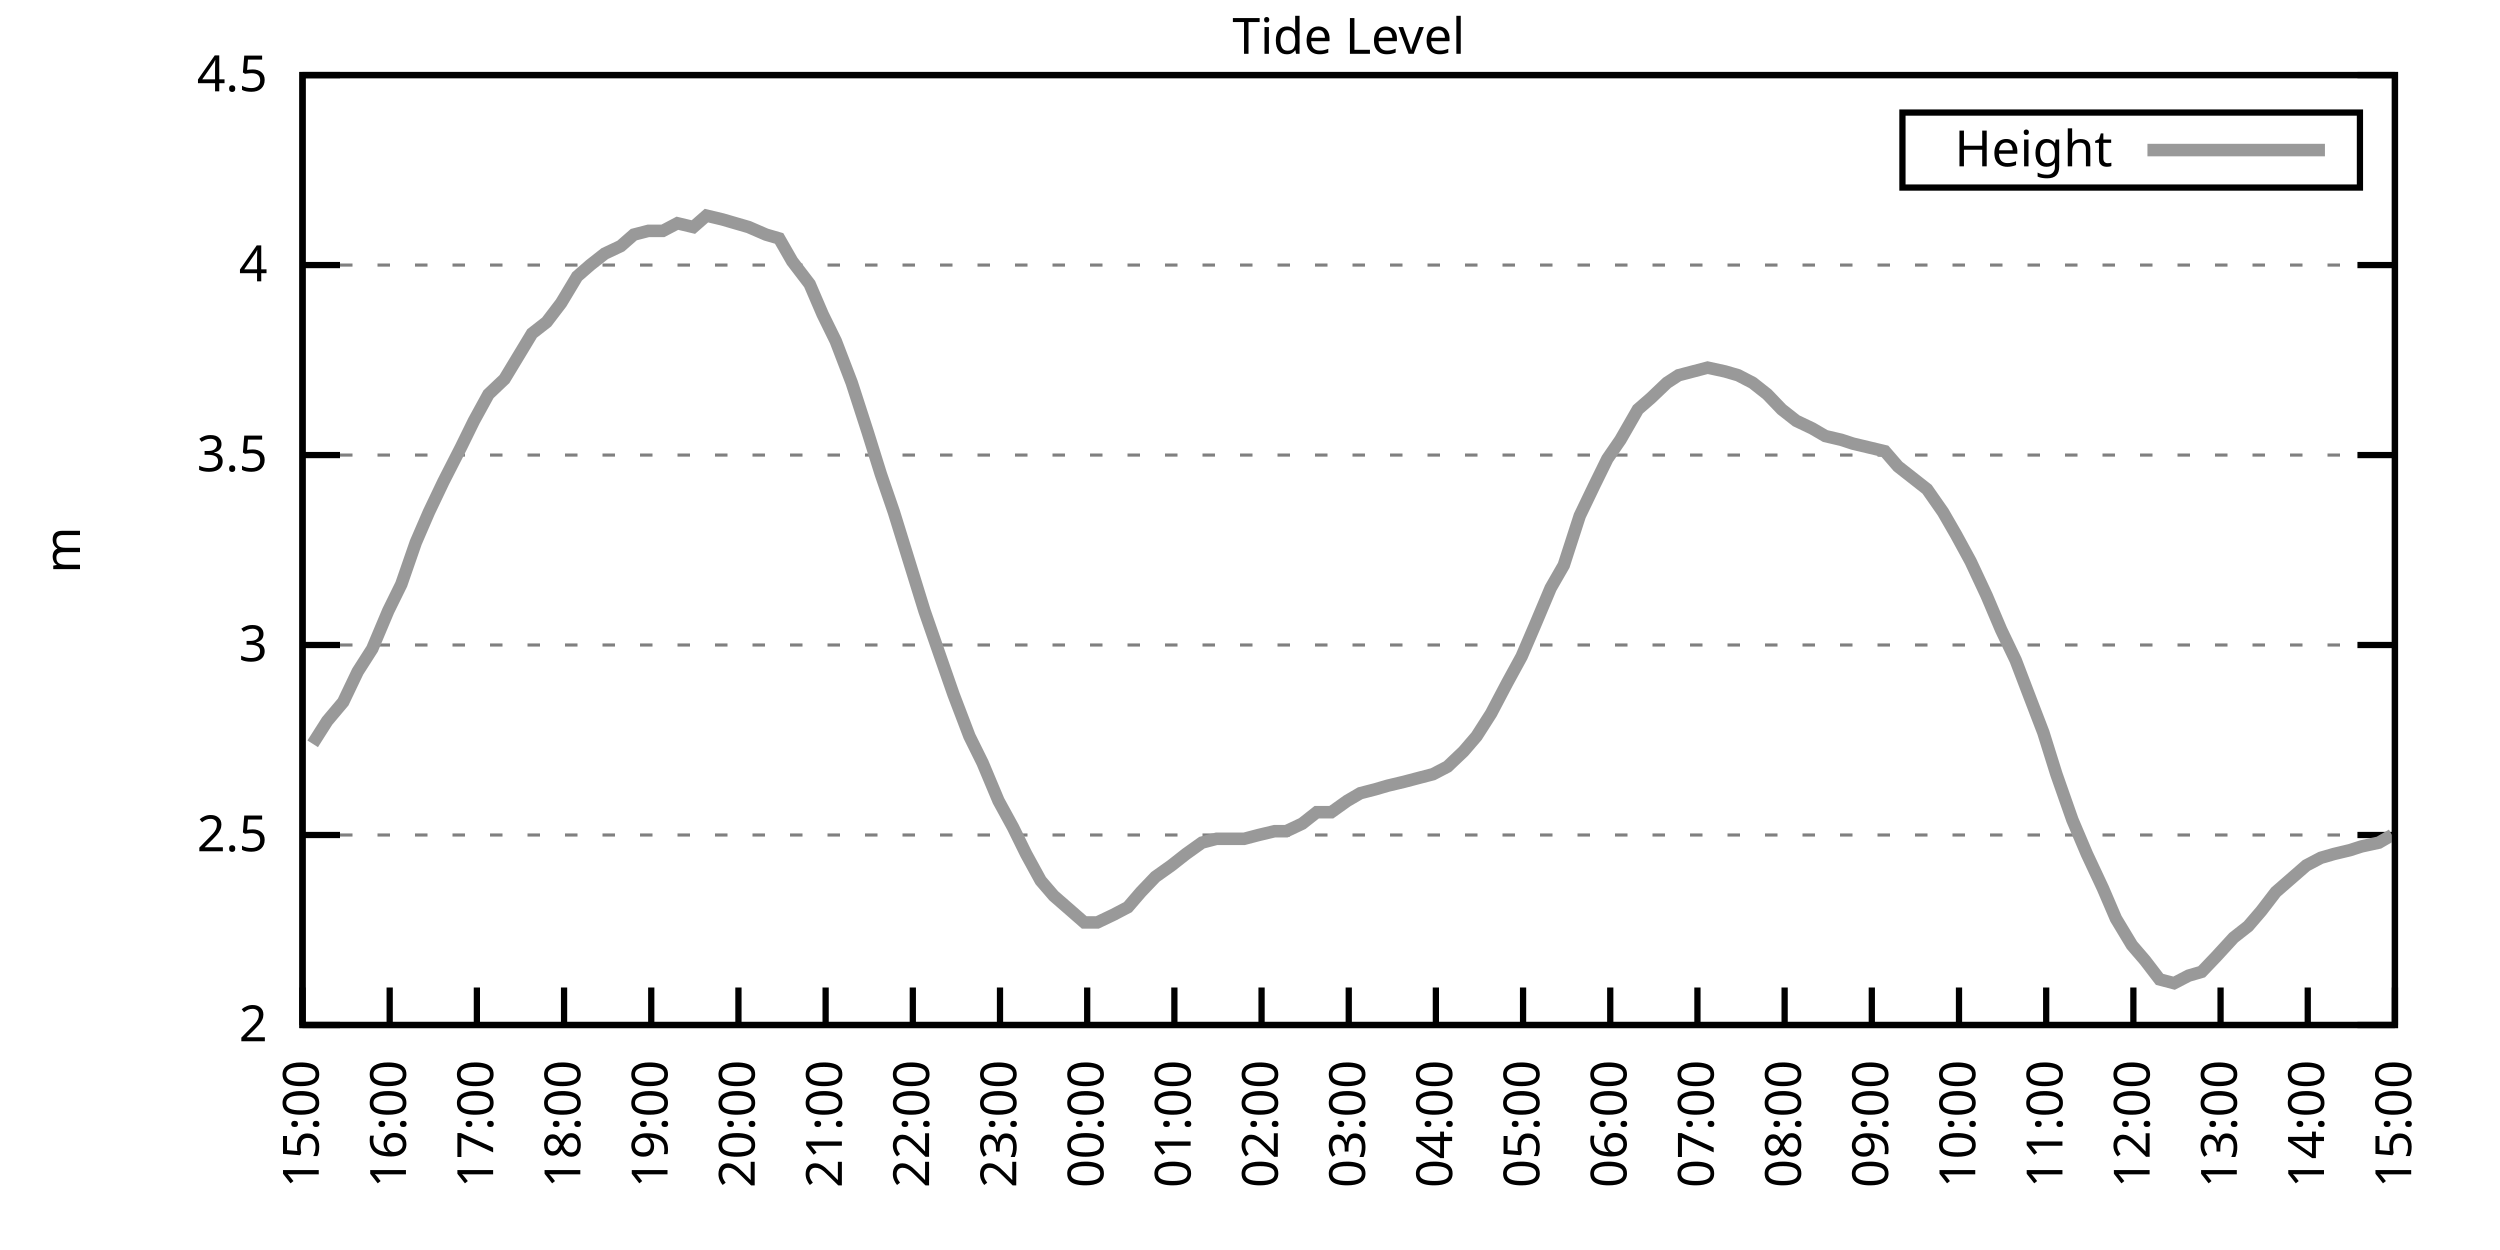
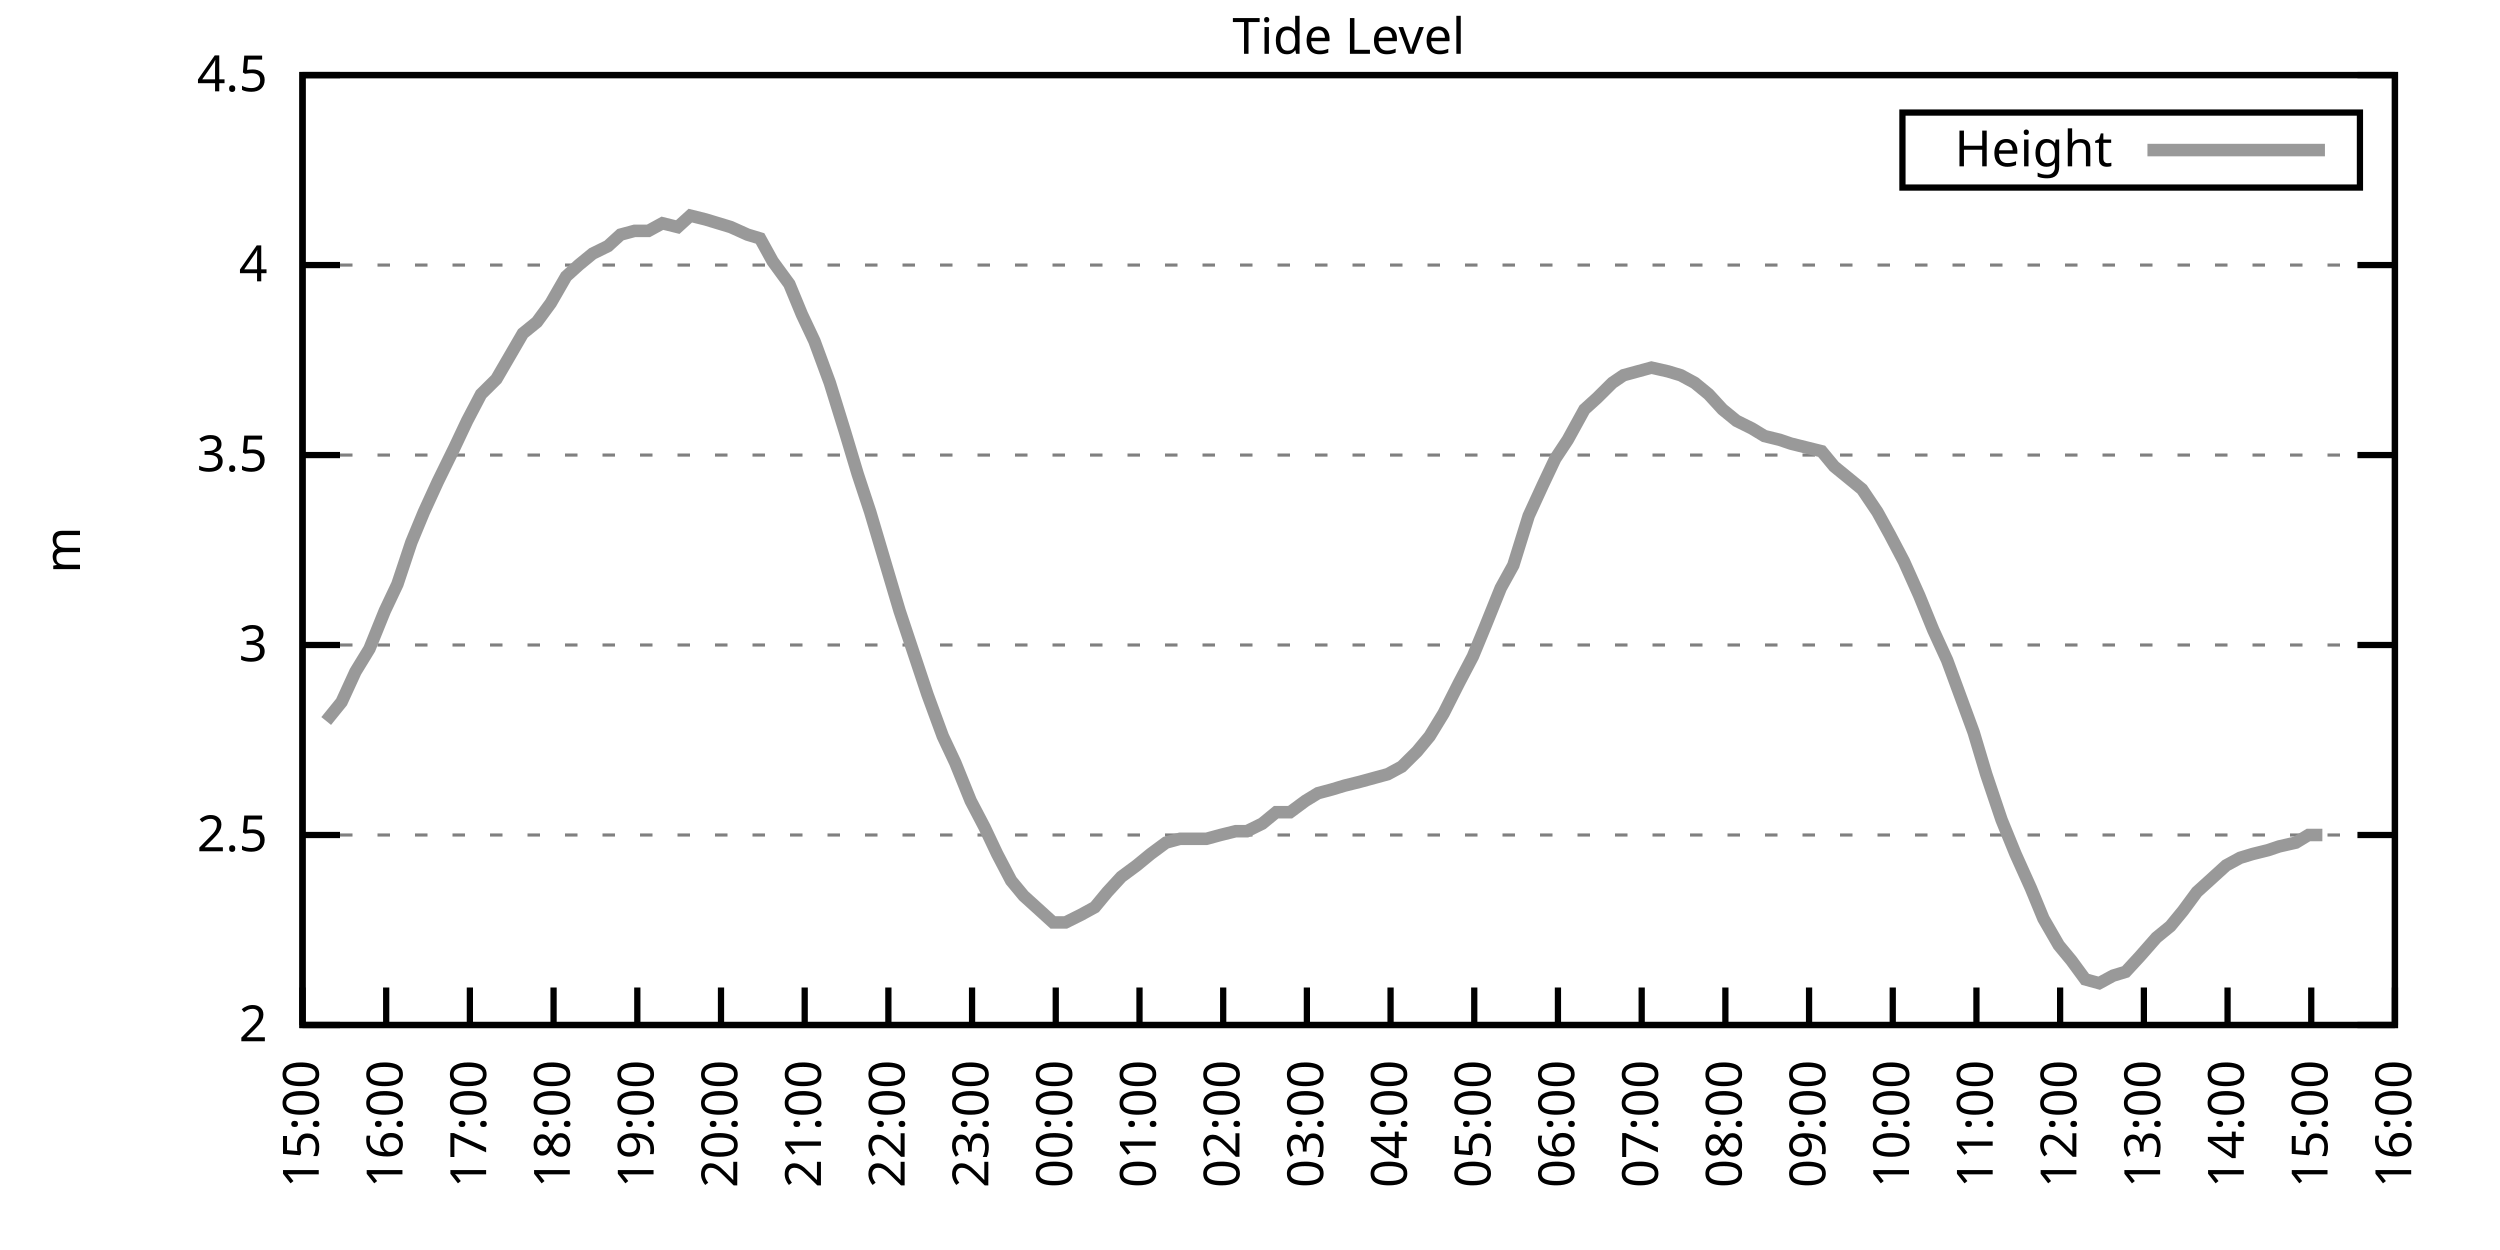
<svg xmlns="http://www.w3.org/2000/svg" xmlns:xlink="http://www.w3.org/1999/xlink" width="400" height="200" viewBox="0 0 400 200">
  <g id="gnuplot_canvas">
    <rect x="0" y="0" width="400" height="200" fill="none" />
    <defs>
      <circle id="gpDot" r="0.5" stroke-width="0.5" stroke="currentColor" />
      <path id="gpPt0" stroke-width="0.333" stroke="currentColor" d="M-1,0 h2 M0,-1 v2" />
      <path id="gpPt1" stroke-width="0.333" stroke="currentColor" d="M-1,-1 L1,1 M1,-1 L-1,1" />
      <path id="gpPt2" stroke-width="0.333" stroke="currentColor" d="M-1,0 L1,0 M0,-1 L0,1 M-1,-1 L1,1 M-1,1 L1,-1" />
      <rect id="gpPt3" stroke-width="0.333" stroke="currentColor" x="-1" y="-1" width="2" height="2" />
      <rect id="gpPt4" stroke-width="0.333" stroke="currentColor" fill="currentColor" x="-1" y="-1" width="2" height="2" />
      <circle id="gpPt5" stroke-width="0.333" stroke="currentColor" cx="0" cy="0" r="1" />
      <use xlink:href="#gpPt5" id="gpPt6" fill="currentColor" stroke="none" />
      <path id="gpPt7" stroke-width="0.333" stroke="currentColor" d="M0,-1.33 L-1.33,0.67 L1.33,0.67 z" />
      <use xlink:href="#gpPt7" id="gpPt8" fill="currentColor" stroke="none" />
      <use xlink:href="#gpPt7" id="gpPt9" stroke="currentColor" transform="rotate(180)" />
      <use xlink:href="#gpPt9" id="gpPt10" fill="currentColor" stroke="none" />
      <use xlink:href="#gpPt3" id="gpPt11" stroke="currentColor" transform="rotate(45)" />
      <use xlink:href="#gpPt11" id="gpPt12" fill="currentColor" stroke="none" />
      <path id="gpPt13" stroke-width="0.333" stroke="currentColor" d="M0,1.330 L1.265,0.411 L0.782,-1.067 L-0.782,-1.076 L-1.265,0.411 z" />
      <use xlink:href="#gpPt13" id="gpPt14" fill="currentColor" stroke="none" />
      <filter id="textbox" filterUnits="objectBoundingBox" x="0" y="0" height="1" width="1">
        <feFlood flood-color="white" flood-opacity="1" result="bgnd" />
        <feComposite in="SourceGraphic" in2="bgnd" operator="atop" />
      </filter>
      <filter id="greybox" filterUnits="objectBoundingBox" x="0" y="0" height="1" width="1">
        <feFlood flood-color="lightgrey" flood-opacity="1" result="grey" />
        <feComposite in="SourceGraphic" in2="grey" operator="atop" />
      </filter>
    </defs>
    <g fill="none" color="white" stroke="currentColor" stroke-width="1.00" stroke-linecap="butt" stroke-linejoin="miter">
</g>
    <g fill="none" color="black" stroke="currentColor" stroke-width="1.00" stroke-linecap="butt" stroke-linejoin="miter">
      <g stroke="none" shape-rendering="crispEdges">
        <polygon fill="rgb(255, 255, 255)" points="48.40,164.00 383.18,164.00 383.18,12.02 48.40,12.02 " />
      </g>
    </g>
    <g fill="none" color="black" stroke="currentColor" stroke-width="1.00" stroke-linecap="butt" stroke-linejoin="miter">
</g>
    <g fill="none" color="black" stroke="black" stroke-width="0.50" stroke-linecap="butt" stroke-linejoin="miter">
</g>
    <g fill="none" color="gray" stroke="currentColor" stroke-width="0.50" stroke-linecap="butt" stroke-linejoin="miter">
      <path stroke="gray" stroke-dasharray="2,4" class="gridline" d="M48.40,164.00 L383.19,164.00  " />
    </g>
    <g fill="none" color="gray" stroke="gray" stroke-width="1.00" stroke-linecap="butt" stroke-linejoin="miter">
</g>
    <g fill="none" color="black" stroke="currentColor" stroke-width="1.00" stroke-linecap="butt" stroke-linejoin="miter">
      <path stroke="black" d="M48.40,164.00 L54.40,164.00 M383.19,164.00 L377.19,164.00  " />
      <g transform="translate(42.80,166.60)" stroke="none" fill="black" font-family="Sans" font-size="8.00" text-anchor="end">
        <text>
          <tspan font-family="Sans"> 2</tspan>
        </text>
      </g>
    </g>
    <g fill="none" color="black" stroke="currentColor" stroke-width="1.00" stroke-linecap="butt" stroke-linejoin="miter">
</g>
    <g fill="none" color="black" stroke="black" stroke-width="0.50" stroke-linecap="butt" stroke-linejoin="miter">
</g>
    <g fill="none" color="gray" stroke="currentColor" stroke-width="0.50" stroke-linecap="butt" stroke-linejoin="miter">
      <path stroke="gray" stroke-dasharray="2,4" class="gridline" d="M48.40,133.60 L383.19,133.60  " />
    </g>
    <g fill="none" color="gray" stroke="gray" stroke-width="1.00" stroke-linecap="butt" stroke-linejoin="miter">
</g>
    <g fill="none" color="black" stroke="currentColor" stroke-width="1.00" stroke-linecap="butt" stroke-linejoin="miter">
      <path stroke="black" d="M48.40,133.60 L54.40,133.60 M383.19,133.60 L377.19,133.60  " />
      <g transform="translate(42.80,136.20)" stroke="none" fill="black" font-family="Sans" font-size="8.00" text-anchor="end">
        <text>
          <tspan font-family="Sans"> 2.5</tspan>
        </text>
      </g>
    </g>
    <g fill="none" color="black" stroke="currentColor" stroke-width="1.00" stroke-linecap="butt" stroke-linejoin="miter">
</g>
    <g fill="none" color="black" stroke="black" stroke-width="0.50" stroke-linecap="butt" stroke-linejoin="miter">
</g>
    <g fill="none" color="gray" stroke="currentColor" stroke-width="0.50" stroke-linecap="butt" stroke-linejoin="miter">
      <path stroke="gray" stroke-dasharray="2,4" class="gridline" d="M48.40,103.20 L383.19,103.20  " />
    </g>
    <g fill="none" color="gray" stroke="gray" stroke-width="1.00" stroke-linecap="butt" stroke-linejoin="miter">
</g>
    <g fill="none" color="black" stroke="currentColor" stroke-width="1.00" stroke-linecap="butt" stroke-linejoin="miter">
      <path stroke="black" d="M48.40,103.20 L54.40,103.20 M383.19,103.20 L377.19,103.20  " />
      <g transform="translate(42.80,105.80)" stroke="none" fill="black" font-family="Sans" font-size="8.00" text-anchor="end">
        <text>
          <tspan font-family="Sans"> 3</tspan>
        </text>
      </g>
    </g>
    <g fill="none" color="black" stroke="currentColor" stroke-width="1.00" stroke-linecap="butt" stroke-linejoin="miter">
</g>
    <g fill="none" color="black" stroke="black" stroke-width="0.50" stroke-linecap="butt" stroke-linejoin="miter">
</g>
    <g fill="none" color="gray" stroke="currentColor" stroke-width="0.50" stroke-linecap="butt" stroke-linejoin="miter">
      <path stroke="gray" stroke-dasharray="2,4" class="gridline" d="M48.40,72.81 L383.19,72.81  " />
    </g>
    <g fill="none" color="gray" stroke="gray" stroke-width="1.00" stroke-linecap="butt" stroke-linejoin="miter">
</g>
    <g fill="none" color="black" stroke="currentColor" stroke-width="1.00" stroke-linecap="butt" stroke-linejoin="miter">
      <path stroke="black" d="M48.40,72.81 L54.40,72.81 M383.19,72.81 L377.19,72.81  " />
      <g transform="translate(42.80,75.41)" stroke="none" fill="black" font-family="Sans" font-size="8.00" text-anchor="end">
        <text>
          <tspan font-family="Sans"> 3.5</tspan>
        </text>
      </g>
    </g>
    <g fill="none" color="black" stroke="currentColor" stroke-width="1.00" stroke-linecap="butt" stroke-linejoin="miter">
</g>
    <g fill="none" color="black" stroke="black" stroke-width="0.50" stroke-linecap="butt" stroke-linejoin="miter">
</g>
    <g fill="none" color="gray" stroke="currentColor" stroke-width="0.50" stroke-linecap="butt" stroke-linejoin="miter">
      <path stroke="gray" stroke-dasharray="2,4" class="gridline" d="M48.40,42.41 L383.19,42.41  " />
    </g>
    <g fill="none" color="gray" stroke="gray" stroke-width="1.00" stroke-linecap="butt" stroke-linejoin="miter">
</g>
    <g fill="none" color="black" stroke="currentColor" stroke-width="1.00" stroke-linecap="butt" stroke-linejoin="miter">
      <path stroke="black" d="M48.40,42.41 L54.40,42.41 M383.19,42.41 L377.19,42.41  " />
      <g transform="translate(42.80,45.01)" stroke="none" fill="black" font-family="Sans" font-size="8.00" text-anchor="end">
        <text>
          <tspan font-family="Sans"> 4</tspan>
        </text>
      </g>
    </g>
    <g fill="none" color="black" stroke="currentColor" stroke-width="1.00" stroke-linecap="butt" stroke-linejoin="miter">
</g>
    <g fill="none" color="black" stroke="black" stroke-width="0.50" stroke-linecap="butt" stroke-linejoin="miter">
</g>
    <g fill="none" color="gray" stroke="currentColor" stroke-width="0.50" stroke-linecap="butt" stroke-linejoin="miter">
      <path stroke="gray" stroke-dasharray="2,4" class="gridline" d="M48.40,12.01 L383.19,12.01  " />
    </g>
    <g fill="none" color="gray" stroke="gray" stroke-width="1.00" stroke-linecap="butt" stroke-linejoin="miter">
</g>
    <g fill="none" color="black" stroke="currentColor" stroke-width="1.00" stroke-linecap="butt" stroke-linejoin="miter">
      <path stroke="black" d="M48.40,12.01 L54.40,12.01 M383.19,12.01 L377.19,12.01  " />
      <g transform="translate(42.80,14.61)" stroke="none" fill="black" font-family="Sans" font-size="8.00" text-anchor="end">
        <text>
          <tspan font-family="Sans"> 4.5</tspan>
        </text>
      </g>
    </g>
    <g fill="none" color="black" stroke="currentColor" stroke-width="1.00" stroke-linecap="butt" stroke-linejoin="miter">
      <path stroke="black" d="M48.40,164.00 L48.40,158.00  " />
      <g transform="translate(51.00,169.60) rotate(270.00)" stroke="none" fill="black" font-family="Sans" font-size="8.00" text-anchor="end">
        <text>
          <tspan font-family="Sans">15:00</tspan>
        </text>
      </g>
    </g>
    <g fill="none" color="black" stroke="currentColor" stroke-width="1.00" stroke-linecap="butt" stroke-linejoin="miter">
-       <path stroke="black" d="M62.35,164.00 L62.35,158.00  " />
-       <g transform="translate(64.95,169.60) rotate(270.00)" stroke="none" fill="black" font-family="Sans" font-size="8.00" text-anchor="end">
+       <path stroke="black" d="M61.79,164.00 L61.79,158.00  " />
+       <g transform="translate(64.39,169.60) rotate(270.00)" stroke="none" fill="black" font-family="Sans" font-size="8.00" text-anchor="end">
        <text>
          <tspan font-family="Sans">16:00</tspan>
        </text>
      </g>
    </g>
    <g fill="none" color="black" stroke="currentColor" stroke-width="1.00" stroke-linecap="butt" stroke-linejoin="miter">
-       <path stroke="black" d="M76.30,164.00 L76.30,158.00  " />
-       <g transform="translate(78.90,169.60) rotate(270.00)" stroke="none" fill="black" font-family="Sans" font-size="8.00" text-anchor="end">
+       <path stroke="black" d="M75.18,164.00 L75.18,158.00  " />
+       <g transform="translate(77.78,169.60) rotate(270.00)" stroke="none" fill="black" font-family="Sans" font-size="8.00" text-anchor="end">
        <text>
          <tspan font-family="Sans">17:00</tspan>
        </text>
      </g>
    </g>
    <g fill="none" color="black" stroke="currentColor" stroke-width="1.00" stroke-linecap="butt" stroke-linejoin="miter">
-       <path stroke="black" d="M90.25,164.00 L90.25,158.00  " />
-       <g transform="translate(92.85,169.60) rotate(270.00)" stroke="none" fill="black" font-family="Sans" font-size="8.00" text-anchor="end">
+       <path stroke="black" d="M88.57,164.00 L88.57,158.00  " />
+       <g transform="translate(91.17,169.60) rotate(270.00)" stroke="none" fill="black" font-family="Sans" font-size="8.00" text-anchor="end">
        <text>
          <tspan font-family="Sans">18:00</tspan>
        </text>
      </g>
    </g>
    <g fill="none" color="black" stroke="currentColor" stroke-width="1.00" stroke-linecap="butt" stroke-linejoin="miter">
-       <path stroke="black" d="M104.20,164.00 L104.20,158.00  " />
-       <g transform="translate(106.80,169.60) rotate(270.00)" stroke="none" fill="black" font-family="Sans" font-size="8.00" text-anchor="end">
+       <path stroke="black" d="M101.97,164.00 L101.97,158.00  " />
+       <g transform="translate(104.57,169.60) rotate(270.00)" stroke="none" fill="black" font-family="Sans" font-size="8.00" text-anchor="end">
        <text>
          <tspan font-family="Sans">19:00</tspan>
        </text>
      </g>
    </g>
    <g fill="none" color="black" stroke="currentColor" stroke-width="1.00" stroke-linecap="butt" stroke-linejoin="miter">
-       <path stroke="black" d="M118.15,164.00 L118.15,158.00  " />
-       <g transform="translate(120.75,169.60) rotate(270.00)" stroke="none" fill="black" font-family="Sans" font-size="8.00" text-anchor="end">
+       <path stroke="black" d="M115.36,164.00 L115.36,158.00  " />
+       <g transform="translate(117.96,169.60) rotate(270.00)" stroke="none" fill="black" font-family="Sans" font-size="8.00" text-anchor="end">
        <text>
          <tspan font-family="Sans">20:00</tspan>
        </text>
      </g>
    </g>
    <g fill="none" color="black" stroke="currentColor" stroke-width="1.00" stroke-linecap="butt" stroke-linejoin="miter">
-       <path stroke="black" d="M132.10,164.00 L132.10,158.00  " />
-       <g transform="translate(134.70,169.60) rotate(270.00)" stroke="none" fill="black" font-family="Sans" font-size="8.00" text-anchor="end">
+       <path stroke="black" d="M128.75,164.00 L128.75,158.00  " />
+       <g transform="translate(131.35,169.60) rotate(270.00)" stroke="none" fill="black" font-family="Sans" font-size="8.00" text-anchor="end">
        <text>
          <tspan font-family="Sans">21:00</tspan>
        </text>
      </g>
    </g>
    <g fill="none" color="black" stroke="currentColor" stroke-width="1.00" stroke-linecap="butt" stroke-linejoin="miter">
-       <path stroke="black" d="M146.05,164.00 L146.05,158.00  " />
-       <g transform="translate(148.65,169.60) rotate(270.00)" stroke="none" fill="black" font-family="Sans" font-size="8.00" text-anchor="end">
+       <path stroke="black" d="M142.14,164.00 L142.14,158.00  " />
+       <g transform="translate(144.74,169.60) rotate(270.00)" stroke="none" fill="black" font-family="Sans" font-size="8.00" text-anchor="end">
        <text>
          <tspan font-family="Sans">22:00</tspan>
        </text>
      </g>
    </g>
    <g fill="none" color="black" stroke="currentColor" stroke-width="1.00" stroke-linecap="butt" stroke-linejoin="miter">
-       <path stroke="black" d="M160.00,164.00 L160.00,158.00  " />
-       <g transform="translate(162.60,169.60) rotate(270.00)" stroke="none" fill="black" font-family="Sans" font-size="8.00" text-anchor="end">
+       <path stroke="black" d="M155.53,164.00 L155.53,158.00  " />
+       <g transform="translate(158.13,169.60) rotate(270.00)" stroke="none" fill="black" font-family="Sans" font-size="8.00" text-anchor="end">
        <text>
          <tspan font-family="Sans">23:00</tspan>
        </text>
      </g>
    </g>
    <g fill="none" color="black" stroke="currentColor" stroke-width="1.00" stroke-linecap="butt" stroke-linejoin="miter">
-       <path stroke="black" d="M173.95,164.00 L173.95,158.00  " />
-       <g transform="translate(176.55,169.60) rotate(270.00)" stroke="none" fill="black" font-family="Sans" font-size="8.00" text-anchor="end">
+       <path stroke="black" d="M168.92,164.00 L168.92,158.00  " />
+       <g transform="translate(171.52,169.60) rotate(270.00)" stroke="none" fill="black" font-family="Sans" font-size="8.00" text-anchor="end">
        <text>
          <tspan font-family="Sans">00:00</tspan>
        </text>
      </g>
    </g>
    <g fill="none" color="black" stroke="currentColor" stroke-width="1.00" stroke-linecap="butt" stroke-linejoin="miter">
-       <path stroke="black" d="M187.90,164.00 L187.90,158.00  " />
-       <g transform="translate(190.50,169.60) rotate(270.00)" stroke="none" fill="black" font-family="Sans" font-size="8.00" text-anchor="end">
+       <path stroke="black" d="M182.32,164.00 L182.32,158.00  " />
+       <g transform="translate(184.92,169.60) rotate(270.00)" stroke="none" fill="black" font-family="Sans" font-size="8.00" text-anchor="end">
        <text>
          <tspan font-family="Sans">01:00</tspan>
        </text>
      </g>
    </g>
    <g fill="none" color="black" stroke="currentColor" stroke-width="1.00" stroke-linecap="butt" stroke-linejoin="miter">
-       <path stroke="black" d="M201.85,164.00 L201.85,158.00  " />
-       <g transform="translate(204.45,169.60) rotate(270.00)" stroke="none" fill="black" font-family="Sans" font-size="8.00" text-anchor="end">
+       <path stroke="black" d="M195.71,164.00 L195.71,158.00  " />
+       <g transform="translate(198.31,169.60) rotate(270.00)" stroke="none" fill="black" font-family="Sans" font-size="8.00" text-anchor="end">
        <text>
          <tspan font-family="Sans">02:00</tspan>
        </text>
      </g>
    </g>
    <g fill="none" color="black" stroke="currentColor" stroke-width="1.00" stroke-linecap="butt" stroke-linejoin="miter">
-       <path stroke="black" d="M215.80,164.00 L215.80,158.00  " />
-       <g transform="translate(218.40,169.60) rotate(270.00)" stroke="none" fill="black" font-family="Sans" font-size="8.00" text-anchor="end">
+       <path stroke="black" d="M209.10,164.00 L209.10,158.00  " />
+       <g transform="translate(211.70,169.60) rotate(270.00)" stroke="none" fill="black" font-family="Sans" font-size="8.00" text-anchor="end">
        <text>
          <tspan font-family="Sans">03:00</tspan>
        </text>
      </g>
    </g>
    <g fill="none" color="black" stroke="currentColor" stroke-width="1.00" stroke-linecap="butt" stroke-linejoin="miter">
-       <path stroke="black" d="M229.74,164.00 L229.74,158.00  " />
-       <g transform="translate(232.34,169.60) rotate(270.00)" stroke="none" fill="black" font-family="Sans" font-size="8.00" text-anchor="end">
+       <path stroke="black" d="M222.49,164.00 L222.49,158.00  " />
+       <g transform="translate(225.09,169.60) rotate(270.00)" stroke="none" fill="black" font-family="Sans" font-size="8.00" text-anchor="end">
        <text>
          <tspan font-family="Sans">04:00</tspan>
        </text>
      </g>
    </g>
    <g fill="none" color="black" stroke="currentColor" stroke-width="1.00" stroke-linecap="butt" stroke-linejoin="miter">
-       <path stroke="black" d="M243.69,164.00 L243.69,158.00  " />
-       <g transform="translate(246.29,169.60) rotate(270.00)" stroke="none" fill="black" font-family="Sans" font-size="8.00" text-anchor="end">
+       <path stroke="black" d="M235.88,164.00 L235.88,158.00  " />
+       <g transform="translate(238.48,169.60) rotate(270.00)" stroke="none" fill="black" font-family="Sans" font-size="8.00" text-anchor="end">
        <text>
          <tspan font-family="Sans">05:00</tspan>
        </text>
      </g>
    </g>
    <g fill="none" color="black" stroke="currentColor" stroke-width="1.00" stroke-linecap="butt" stroke-linejoin="miter">
-       <path stroke="black" d="M257.64,164.00 L257.64,158.00  " />
-       <g transform="translate(260.24,169.60) rotate(270.00)" stroke="none" fill="black" font-family="Sans" font-size="8.00" text-anchor="end">
+       <path stroke="black" d="M249.27,164.00 L249.27,158.00  " />
+       <g transform="translate(251.87,169.60) rotate(270.00)" stroke="none" fill="black" font-family="Sans" font-size="8.00" text-anchor="end">
        <text>
          <tspan font-family="Sans">06:00</tspan>
        </text>
      </g>
    </g>
    <g fill="none" color="black" stroke="currentColor" stroke-width="1.00" stroke-linecap="butt" stroke-linejoin="miter">
-       <path stroke="black" d="M271.59,164.00 L271.59,158.00  " />
-       <g transform="translate(274.19,169.60) rotate(270.00)" stroke="none" fill="black" font-family="Sans" font-size="8.00" text-anchor="end">
+       <path stroke="black" d="M262.67,164.00 L262.67,158.00  " />
+       <g transform="translate(265.27,169.60) rotate(270.00)" stroke="none" fill="black" font-family="Sans" font-size="8.00" text-anchor="end">
        <text>
          <tspan font-family="Sans">07:00</tspan>
        </text>
      </g>
    </g>
    <g fill="none" color="black" stroke="currentColor" stroke-width="1.00" stroke-linecap="butt" stroke-linejoin="miter">
-       <path stroke="black" d="M285.54,164.00 L285.54,158.00  " />
-       <g transform="translate(288.14,169.60) rotate(270.00)" stroke="none" fill="black" font-family="Sans" font-size="8.00" text-anchor="end">
+       <path stroke="black" d="M276.06,164.00 L276.06,158.00  " />
+       <g transform="translate(278.66,169.60) rotate(270.00)" stroke="none" fill="black" font-family="Sans" font-size="8.00" text-anchor="end">
        <text>
          <tspan font-family="Sans">08:00</tspan>
        </text>
      </g>
    </g>
    <g fill="none" color="black" stroke="currentColor" stroke-width="1.00" stroke-linecap="butt" stroke-linejoin="miter">
-       <path stroke="black" d="M299.49,164.00 L299.49,158.00  " />
-       <g transform="translate(302.09,169.60) rotate(270.00)" stroke="none" fill="black" font-family="Sans" font-size="8.00" text-anchor="end">
+       <path stroke="black" d="M289.45,164.00 L289.45,158.00  " />
+       <g transform="translate(292.05,169.60) rotate(270.00)" stroke="none" fill="black" font-family="Sans" font-size="8.00" text-anchor="end">
        <text>
          <tspan font-family="Sans">09:00</tspan>
        </text>
      </g>
    </g>
    <g fill="none" color="black" stroke="currentColor" stroke-width="1.00" stroke-linecap="butt" stroke-linejoin="miter">
-       <path stroke="black" d="M313.44,164.00 L313.44,158.00  " />
-       <g transform="translate(316.04,169.60) rotate(270.00)" stroke="none" fill="black" font-family="Sans" font-size="8.00" text-anchor="end">
+       <path stroke="black" d="M302.84,164.00 L302.84,158.00  " />
+       <g transform="translate(305.44,169.60) rotate(270.00)" stroke="none" fill="black" font-family="Sans" font-size="8.00" text-anchor="end">
        <text>
          <tspan font-family="Sans">10:00</tspan>
        </text>
      </g>
    </g>
    <g fill="none" color="black" stroke="currentColor" stroke-width="1.00" stroke-linecap="butt" stroke-linejoin="miter">
-       <path stroke="black" d="M327.39,164.00 L327.39,158.00  " />
-       <g transform="translate(329.99,169.60) rotate(270.00)" stroke="none" fill="black" font-family="Sans" font-size="8.00" text-anchor="end">
+       <path stroke="black" d="M316.23,164.00 L316.23,158.00  " />
+       <g transform="translate(318.83,169.60) rotate(270.00)" stroke="none" fill="black" font-family="Sans" font-size="8.00" text-anchor="end">
        <text>
          <tspan font-family="Sans">11:00</tspan>
        </text>
      </g>
    </g>
    <g fill="none" color="black" stroke="currentColor" stroke-width="1.00" stroke-linecap="butt" stroke-linejoin="miter">
-       <path stroke="black" d="M341.34,164.00 L341.34,158.00  " />
-       <g transform="translate(343.94,169.60) rotate(270.00)" stroke="none" fill="black" font-family="Sans" font-size="8.00" text-anchor="end">
+       <path stroke="black" d="M329.62,164.00 L329.62,158.00  " />
+       <g transform="translate(332.22,169.60) rotate(270.00)" stroke="none" fill="black" font-family="Sans" font-size="8.00" text-anchor="end">
        <text>
          <tspan font-family="Sans">12:00</tspan>
        </text>
      </g>
    </g>
    <g fill="none" color="black" stroke="currentColor" stroke-width="1.00" stroke-linecap="butt" stroke-linejoin="miter">
-       <path stroke="black" d="M355.29,164.00 L355.29,158.00  " />
-       <g transform="translate(357.89,169.60) rotate(270.00)" stroke="none" fill="black" font-family="Sans" font-size="8.00" text-anchor="end">
+       <path stroke="black" d="M343.02,164.00 L343.02,158.00  " />
+       <g transform="translate(345.62,169.60) rotate(270.00)" stroke="none" fill="black" font-family="Sans" font-size="8.00" text-anchor="end">
        <text>
          <tspan font-family="Sans">13:00</tspan>
        </text>
      </g>
    </g>
    <g fill="none" color="black" stroke="currentColor" stroke-width="1.00" stroke-linecap="butt" stroke-linejoin="miter">
-       <path stroke="black" d="M369.24,164.00 L369.24,158.00  " />
-       <g transform="translate(371.84,169.60) rotate(270.00)" stroke="none" fill="black" font-family="Sans" font-size="8.00" text-anchor="end">
+       <path stroke="black" d="M356.41,164.00 L356.41,158.00  " />
+       <g transform="translate(359.01,169.60) rotate(270.00)" stroke="none" fill="black" font-family="Sans" font-size="8.00" text-anchor="end">
        <text>
          <tspan font-family="Sans">14:00</tspan>
+         </text>
+       </g>
+     </g>
+     <g fill="none" color="black" stroke="currentColor" stroke-width="1.00" stroke-linecap="butt" stroke-linejoin="miter">
+       <path stroke="black" d="M369.80,164.00 L369.80,158.00  " />
+       <g transform="translate(372.40,169.60) rotate(270.00)" stroke="none" fill="black" font-family="Sans" font-size="8.00" text-anchor="end">
+         <text>
+           <tspan font-family="Sans">15:00</tspan>
        </text>
      </g>
    </g>
    <g fill="none" color="black" stroke="currentColor" stroke-width="1.00" stroke-linecap="butt" stroke-linejoin="miter">
      <path stroke="black" d="M383.19,164.00 L383.19,158.00  " />
      <g transform="translate(385.79,169.60) rotate(270.00)" stroke="none" fill="black" font-family="Sans" font-size="8.00" text-anchor="end">
        <text>
-           <tspan font-family="Sans">15:00</tspan>
+           <tspan font-family="Sans">16:00</tspan>
        </text>
      </g>
    </g>
    <g fill="none" color="black" stroke="currentColor" stroke-width="1.00" stroke-linecap="butt" stroke-linejoin="miter">
</g>
    <g fill="none" color="black" stroke="currentColor" stroke-width="1.00" stroke-linecap="butt" stroke-linejoin="miter">
      <path stroke="black" d="M48.40,12.01 L48.40,164.00 L383.19,164.00 L383.19,12.01 L48.40,12.01 Z  " />
    </g>
    <g fill="none" color="black" stroke="currentColor" stroke-width="1.00" stroke-linecap="butt" stroke-linejoin="miter">
</g>
    <g fill="none" color="black" stroke="currentColor" stroke-width="1.00" stroke-linecap="butt" stroke-linejoin="miter">
      <path stroke="black" d="M304.39,30.01 L304.39,18.01 L377.59,18.01 L377.59,30.01 L304.39,30.01 Z  " />
    </g>
    <g id="Tide_level_plot_1">
      <g fill="none" color="white" stroke="black" stroke-width="2.00" stroke-linecap="butt" stroke-linejoin="miter">
</g>
      <g fill="none" color="black" stroke="currentColor" stroke-width="2.00" stroke-linecap="butt" stroke-linejoin="miter">
        <g transform="translate(337.99,26.61)" stroke="none" fill="black" font-family="Sans" font-size="8.00" text-anchor="end">
          <text>
            <tspan font-family="Sans">Height</tspan>
          </text>
        </g>
      </g>
      <g fill="none" color="black" stroke="currentColor" stroke-width="2.00" stroke-linecap="butt" stroke-linejoin="miter">
-         <path stroke="rgb(153, 153, 153)" d="M343.59,24.01 L371.99,24.01 M50.03,119.01 L52.35,115.36 L54.91,112.32 L57.23,107.46 L59.56,103.81 L62.12,97.73   L64.21,93.48 L66.53,86.79 L68.63,81.93 L70.95,77.06 L73.74,71.59 L75.83,67.33 L78.16,63.08 L80.72,60.65   L85.13,53.35 L87.46,51.53 L89.78,48.49 L92.34,44.23 L94.43,42.41 L96.76,40.58 L99.32,39.37 L101.41,37.54   L103.73,36.94 L106.06,36.94 L108.38,35.72 L110.94,36.33 L113.03,34.50 L115.59,35.11 L117.68,35.72 L119.78,36.33   L122.57,37.54 L124.66,38.15 L126.75,41.80 L129.54,45.45 L131.63,50.31 L133.72,54.57 L136.28,61.25 L138.84,69.16   L140.93,75.85 L143.02,81.93 L147.91,97.73 L150.23,104.42 L152.56,111.11 L155.11,117.80 L157.21,122.05 L159.76,128.13   L162.09,132.39 L164.18,136.64 L166.51,140.90 L168.60,143.33 L171.39,145.76 L173.48,147.59 L175.57,147.59 L178.13,146.37   L180.46,145.15 L182.55,142.72 L184.87,140.29 L187.43,138.47 L189.76,136.64 L192.31,134.82 L194.64,134.21 L196.96,134.21   L199.06,134.21 L201.38,133.60 L203.94,132.99 L205.80,132.99 L208.36,131.78 L210.68,129.95 L213.01,129.95 L215.56,128.13   L217.65,126.91 L219.98,126.31 L222.07,125.70 L224.63,125.09 L226.95,124.48 L229.28,123.87 L231.60,122.66 L234.16,120.23   L236.25,117.80 L238.58,114.15 L241.14,109.28 L243.46,105.03 L245.55,100.16 L248.11,94.08 L250.20,90.44 L252.76,82.53   L255.09,77.67 L257.18,73.41 L259.27,70.37 L262.06,65.51 L264.15,63.69 L266.71,61.25 L268.57,60.04 L273.22,58.82   L276.01,59.43 L278.10,60.04 L280.43,61.25 L282.75,63.08 L285.08,65.51 L287.40,67.33 L289.96,68.55 L292.05,69.77   L294.61,70.37 L296.47,70.98 L299.03,71.59 L301.58,72.20 L303.68,74.63 L306.00,76.45 L308.33,78.28 L310.88,81.93   L312.98,85.57 L315.30,89.83 L317.86,95.30 L320.18,100.77 L322.51,105.64 L324.83,111.72 L326.93,117.19 L329.02,123.87   L331.58,131.17 L333.90,136.64 L336.46,142.11 L338.55,146.98 L341.11,151.23 L343.20,153.66 L345.53,156.70 L347.85,157.31   L350.18,156.10 L352.27,155.49 L354.59,153.06 L357.38,150.02 L359.71,148.19 L361.80,145.76 L364.13,142.72 L366.22,140.90   L369.01,138.47 L371.33,137.25 L373.43,136.64 L375.98,136.03 L377.84,135.43 L380.63,134.82 L382.73,133.60  " />
+         <path stroke="rgb(153, 153, 153)" d="M343.59,24.01 L371.99,24.01 M52.19,115.36 L54.65,112.32 L56.88,107.46 L59.11,103.81 L61.57,97.73 L63.58,93.48   L65.81,86.79 L67.82,81.93 L70.05,77.06 L72.73,71.59 L74.74,67.33 L76.97,63.08 L79.42,60.65 L83.66,53.35   L85.90,51.53 L88.13,48.49 L90.58,44.23 L92.59,42.41 L94.82,40.58 L97.28,39.37 L99.29,37.54 L101.52,36.94   L103.75,36.94 L105.98,35.72 L108.44,36.33 L110.45,34.50 L112.90,35.11 L114.91,35.72 L116.92,36.33 L119.60,37.54   L121.61,38.15 L123.62,41.80 L126.29,45.45 L128.30,50.31 L130.31,54.57 L132.77,61.25 L135.22,69.16 L137.23,75.85   L139.24,81.93 L143.93,97.73 L146.16,104.42 L148.39,111.11 L150.85,117.80 L152.85,122.05 L155.31,128.13 L157.54,132.39   L159.55,136.64 L161.78,140.90 L163.79,143.33 L166.47,145.76 L168.48,147.59 L170.49,147.59 L172.94,146.37 L175.17,145.15   L177.18,142.72 L179.41,140.29 L181.87,138.47 L184.10,136.64 L186.56,134.82 L188.79,134.21 L191.02,134.21 L193.03,134.21   L195.26,133.60 L197.72,132.99 L199.50,132.99 L201.96,131.78 L204.19,129.95 L206.42,129.95 L208.88,128.13 L210.88,126.91   L213.12,126.31 L215.13,125.70 L217.58,125.09 L219.81,124.48 L222.04,123.87 L224.28,122.66 L226.73,120.23 L228.74,117.80   L230.97,114.15 L233.43,109.28 L235.66,105.03 L237.67,100.16 L240.12,94.08 L242.13,90.44 L244.59,82.53 L246.82,77.67   L248.83,73.41 L250.84,70.37 L253.51,65.51 L255.52,63.69 L257.98,61.25 L259.76,60.04 L264.23,58.82 L266.91,59.43   L268.92,60.04 L271.15,61.25 L273.38,63.08 L275.61,65.51 L277.84,67.33 L280.30,68.55 L282.31,69.77 L284.76,70.37   L286.55,70.98 L289.00,71.59 L291.46,72.20 L293.47,74.63 L295.70,76.45 L297.93,78.28 L300.39,81.93 L302.39,85.57   L304.63,89.83 L307.08,95.30 L309.31,100.77 L311.54,105.64 L313.78,111.72 L315.79,117.19 L317.79,123.87 L320.25,131.17   L322.48,136.64 L324.94,142.11 L326.95,146.98 L329.40,151.23 L331.41,153.66 L333.64,156.70 L335.87,157.31 L338.10,156.10   L340.11,155.49 L342.35,153.06 L345.02,150.02 L347.26,148.19 L349.26,145.76 L351.50,142.72 L353.51,140.90 L356.18,138.47   L358.42,137.25 L360.42,136.64 L362.88,136.03 L364.66,135.43 L367.34,134.82 L369.35,133.60 L371.58,133.60  " />
      </g>
    </g>
    <g fill="none" color="black" stroke="currentColor" stroke-width="2.00" stroke-linecap="butt" stroke-linejoin="miter">
</g>
    <g fill="none" color="black" stroke="black" stroke-width="1.00" stroke-linecap="butt" stroke-linejoin="miter">
</g>
    <g fill="none" color="black" stroke="currentColor" stroke-width="1.00" stroke-linecap="butt" stroke-linejoin="miter">
      <path stroke="black" d="M48.40,12.01 L48.40,164.00 L383.19,164.00 L383.19,12.01 L48.40,12.01 Z  " />
      <g transform="translate(12.80,88.01) rotate(270.00)" stroke="none" fill="black" font-family="Sans" font-size="8.00" text-anchor="middle">
        <text>
          <tspan font-family="Sans">m</tspan>
        </text>
      </g>
    </g>
    <g fill="none" color="black" stroke="currentColor" stroke-width="1.00" stroke-linecap="butt" stroke-linejoin="miter">
</g>
    <g fill="none" color="black" stroke="currentColor" stroke-width="1.00" stroke-linecap="butt" stroke-linejoin="miter">
      <g transform="translate(215.79,8.61)" stroke="none" fill="black" font-family="Sans" font-size="8.00" text-anchor="middle">
        <text>
          <tspan font-family="Sans">Tide Level</tspan>
        </text>
      </g>
    </g>
    <g fill="none" color="black" stroke="currentColor" stroke-width="1.00" stroke-linecap="butt" stroke-linejoin="miter">
</g>
  </g>
</svg>
